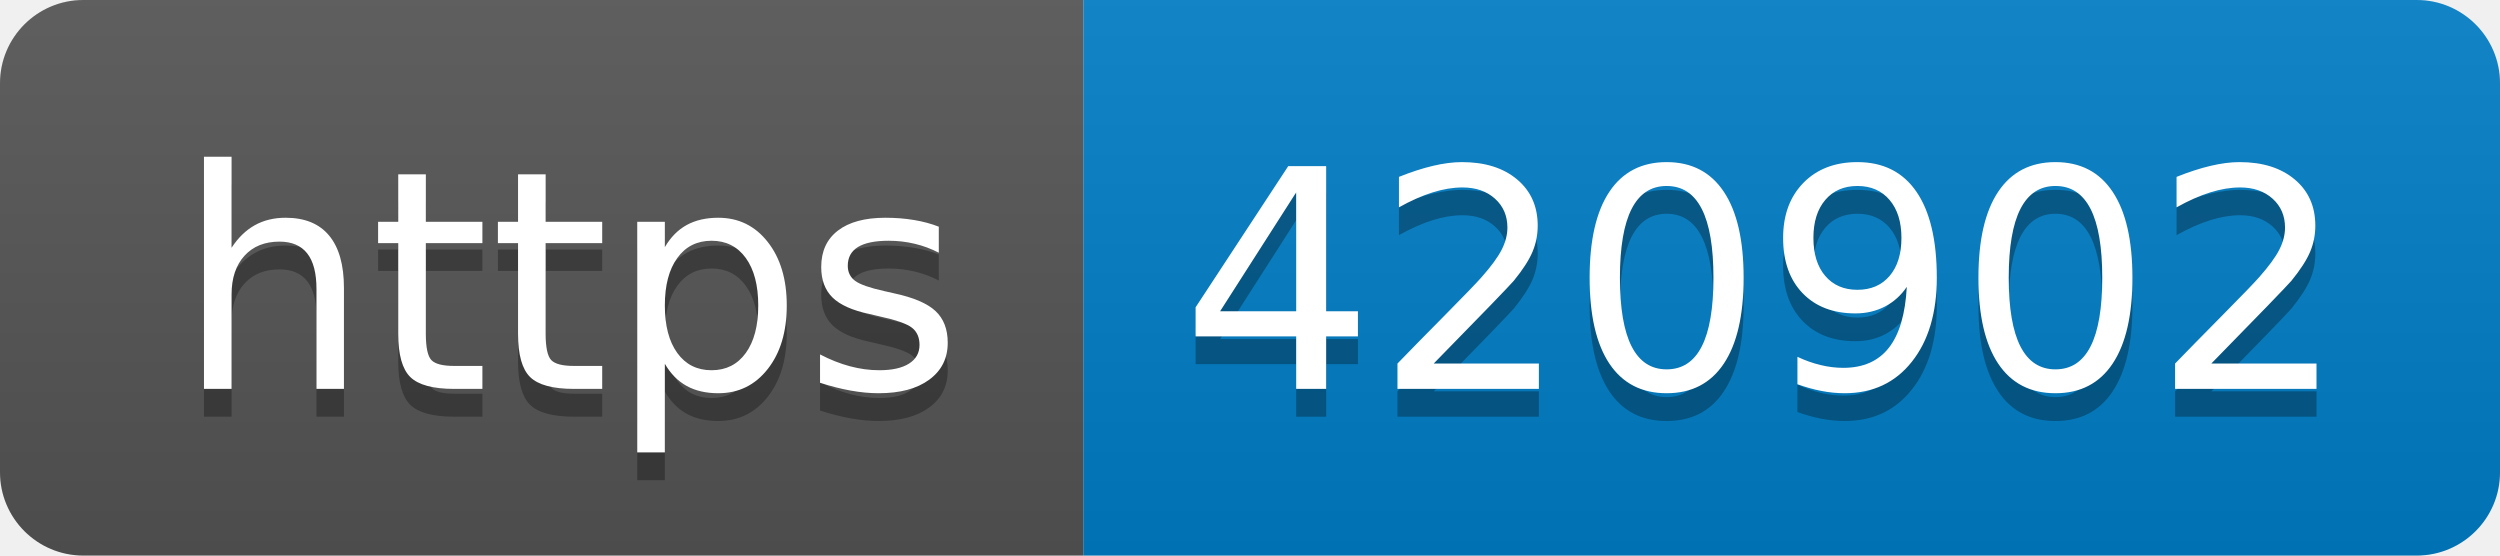
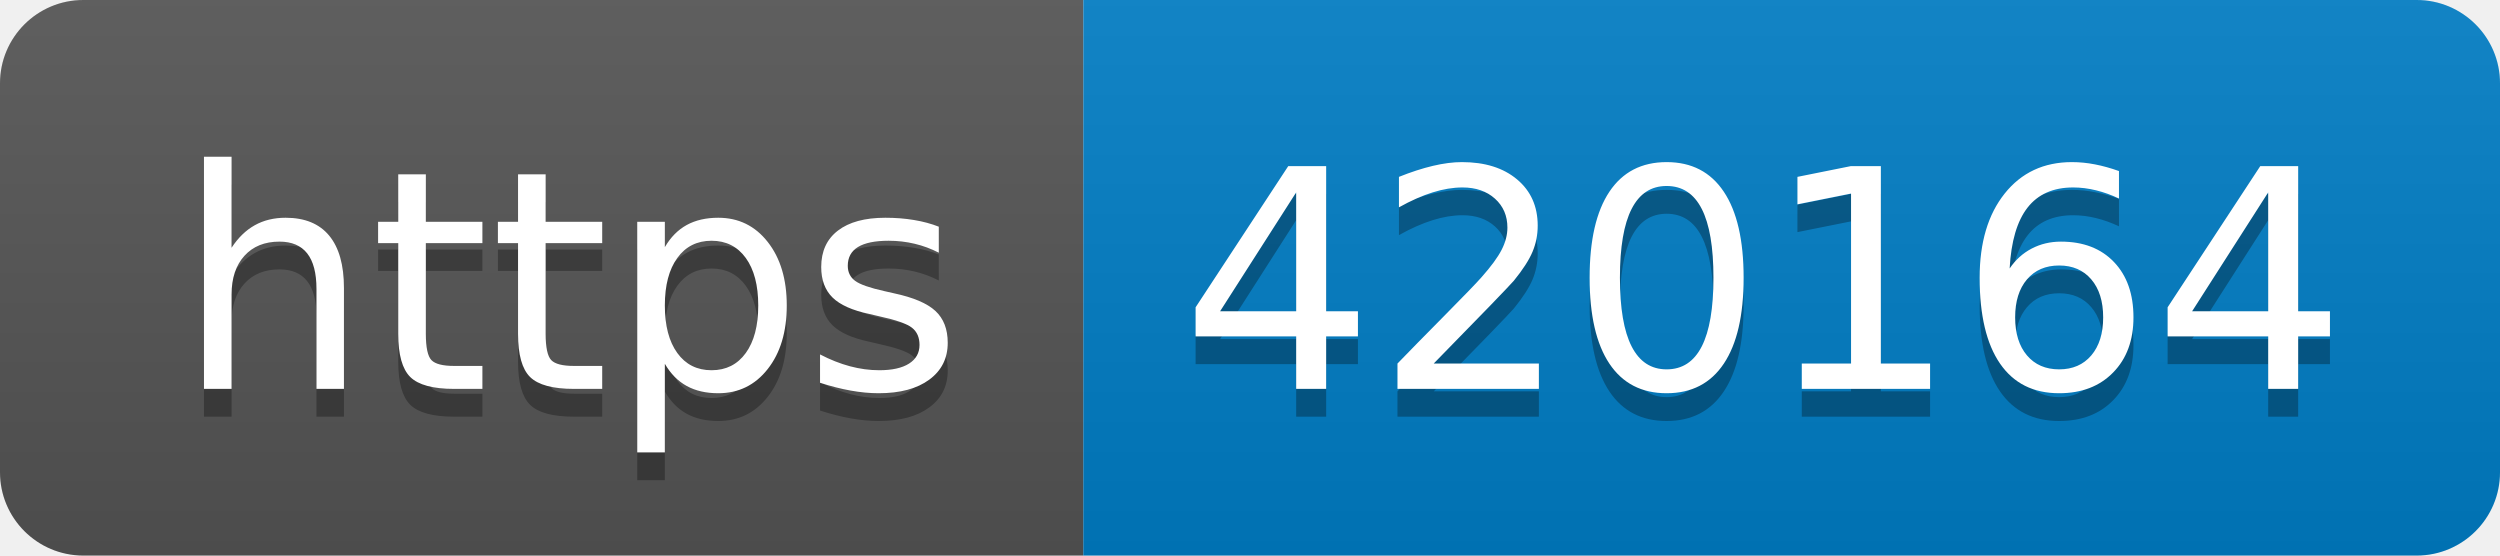
- <svg xmlns="http://www.w3.org/2000/svg" width="90" height="20" role="img" aria-label="https: 420902">
+ <svg xmlns="http://www.w3.org/2000/svg" width="90" height="20" role="img" aria-label="https: 420164">
  <linearGradient id="s" x2="0" y2="100%">
    <stop offset="0" stop-color="#bbb" stop-opacity=".1" />
    <stop offset="1" stop-opacity=".1" />
  </linearGradient>
  <clipPath id="r">
    <rect width="90" height="20" rx="3" fill="#fff" />
  </clipPath>
  <g clip-path="url(#r)">
    <rect width="39" height="20" fill="#555" />
    <rect x="39" width="51" height="20" fill="#007ec6" />
    <rect width="90" height="20" fill="url(#s)" />
  </g>
  <g fill="#fff" text-anchor="middle" font-family="Verdana,Geneva,DejaVu Sans,sans-serif" text-rendering="geometricPrecision" font-size="110">
    <text aria-hidden="true" x="205" y="150" fill="#010101" fill-opacity=".3" transform="scale(.1)" textLength="290">https</text>
    <text x="205" y="140" transform="scale(.1)" fill="#fff" textLength="290">https</text>
-     <text aria-hidden="true" x="635" y="150" fill="#010101" fill-opacity=".3" transform="scale(.1)" textLength="410">420902</text>
-     <text x="635" y="140" transform="scale(.1)" fill="#fff" textLength="410">420902</text>
+     <text aria-hidden="true" x="635" y="150" fill="#010101" fill-opacity=".3" transform="scale(.1)" textLength="410">420164</text>
+     <text x="635" y="140" transform="scale(.1)" fill="#fff" textLength="410">420164</text>
  </g>
</svg>
